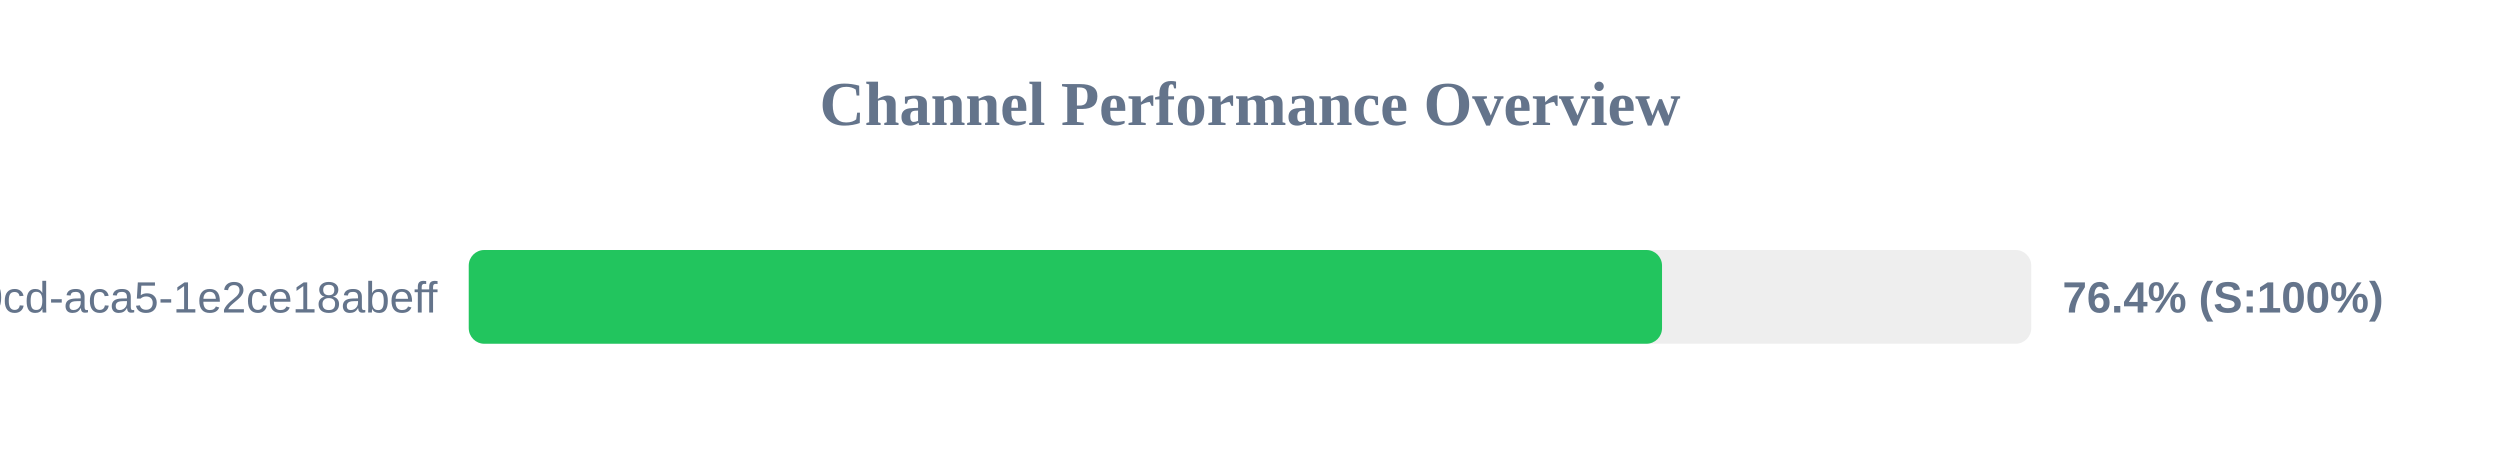
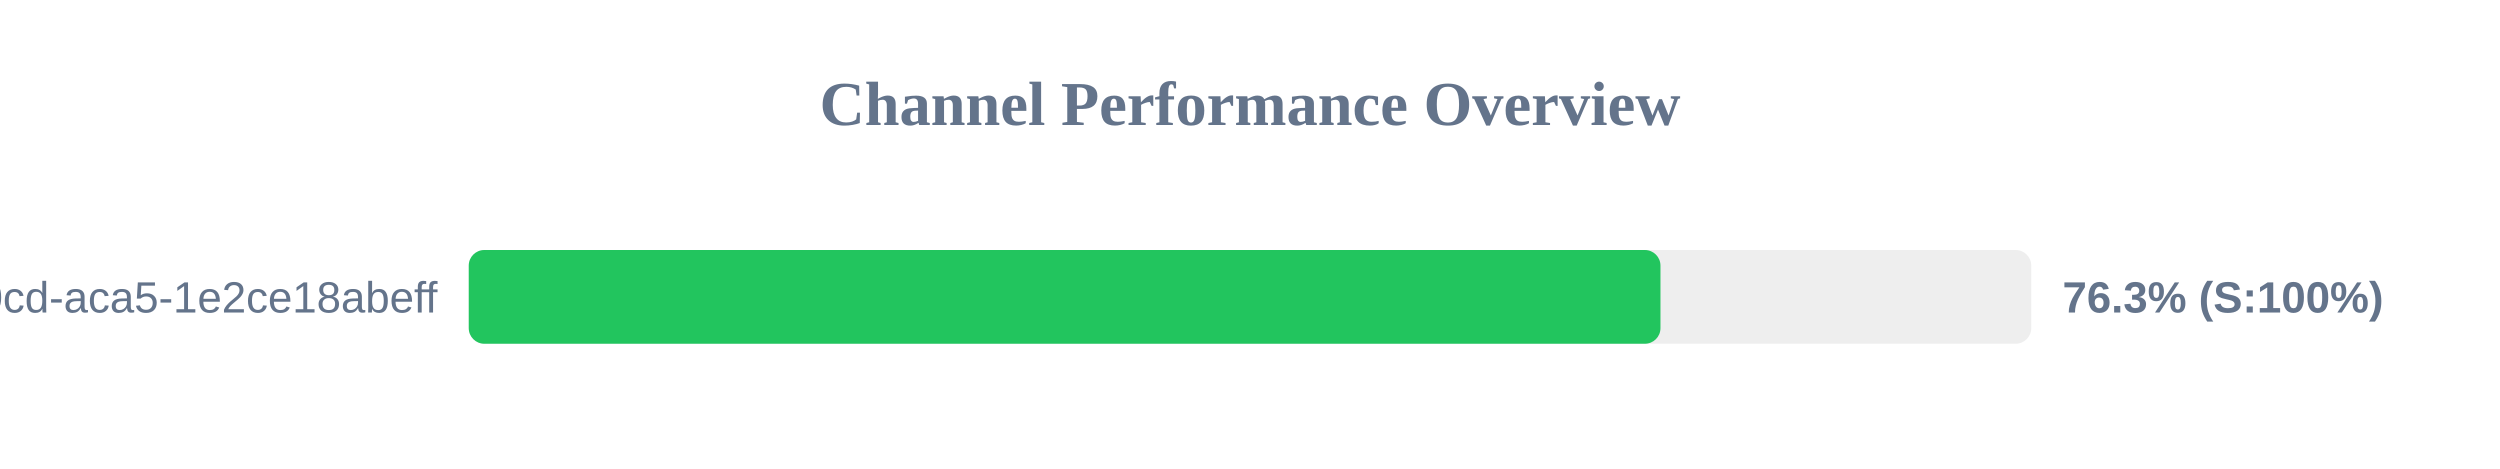
<svg xmlns="http://www.w3.org/2000/svg" width="800" height="150" version="1.1">
  <style>
        .row { font: 14px Arial; fill: #64748b; }
        .score { font: bold 14px Arial; fill: #64748b; }
    </style>
  <text x="400" y="40" text-anchor="middle" font-size="20px" font-weight="bold" fill="#64748b">Channel Performance Overview</text>
  <rect x="150" y="80" width="500" height="30" fill="#eee" rx="5" />
-   <rect x="150" y="80" width="381.85" height="30" fill="#22c55e" rx="5" />
+   <rect x="150" y="80" width="381.35" height="30" fill="#22c55e" rx="5" />
  <text x="140" y="100" text-anchor="end" class="row">?uuid=ebbeef45-0fd8-40cd-aca5-1e2ce18abeff</text>
-   <text x="660" y="100" text-anchor="start" class="score">76.4% (S:100%)</text>
+   <text x="660" y="100" text-anchor="start" class="score">76.3% (S:100%)</text>
</svg>
